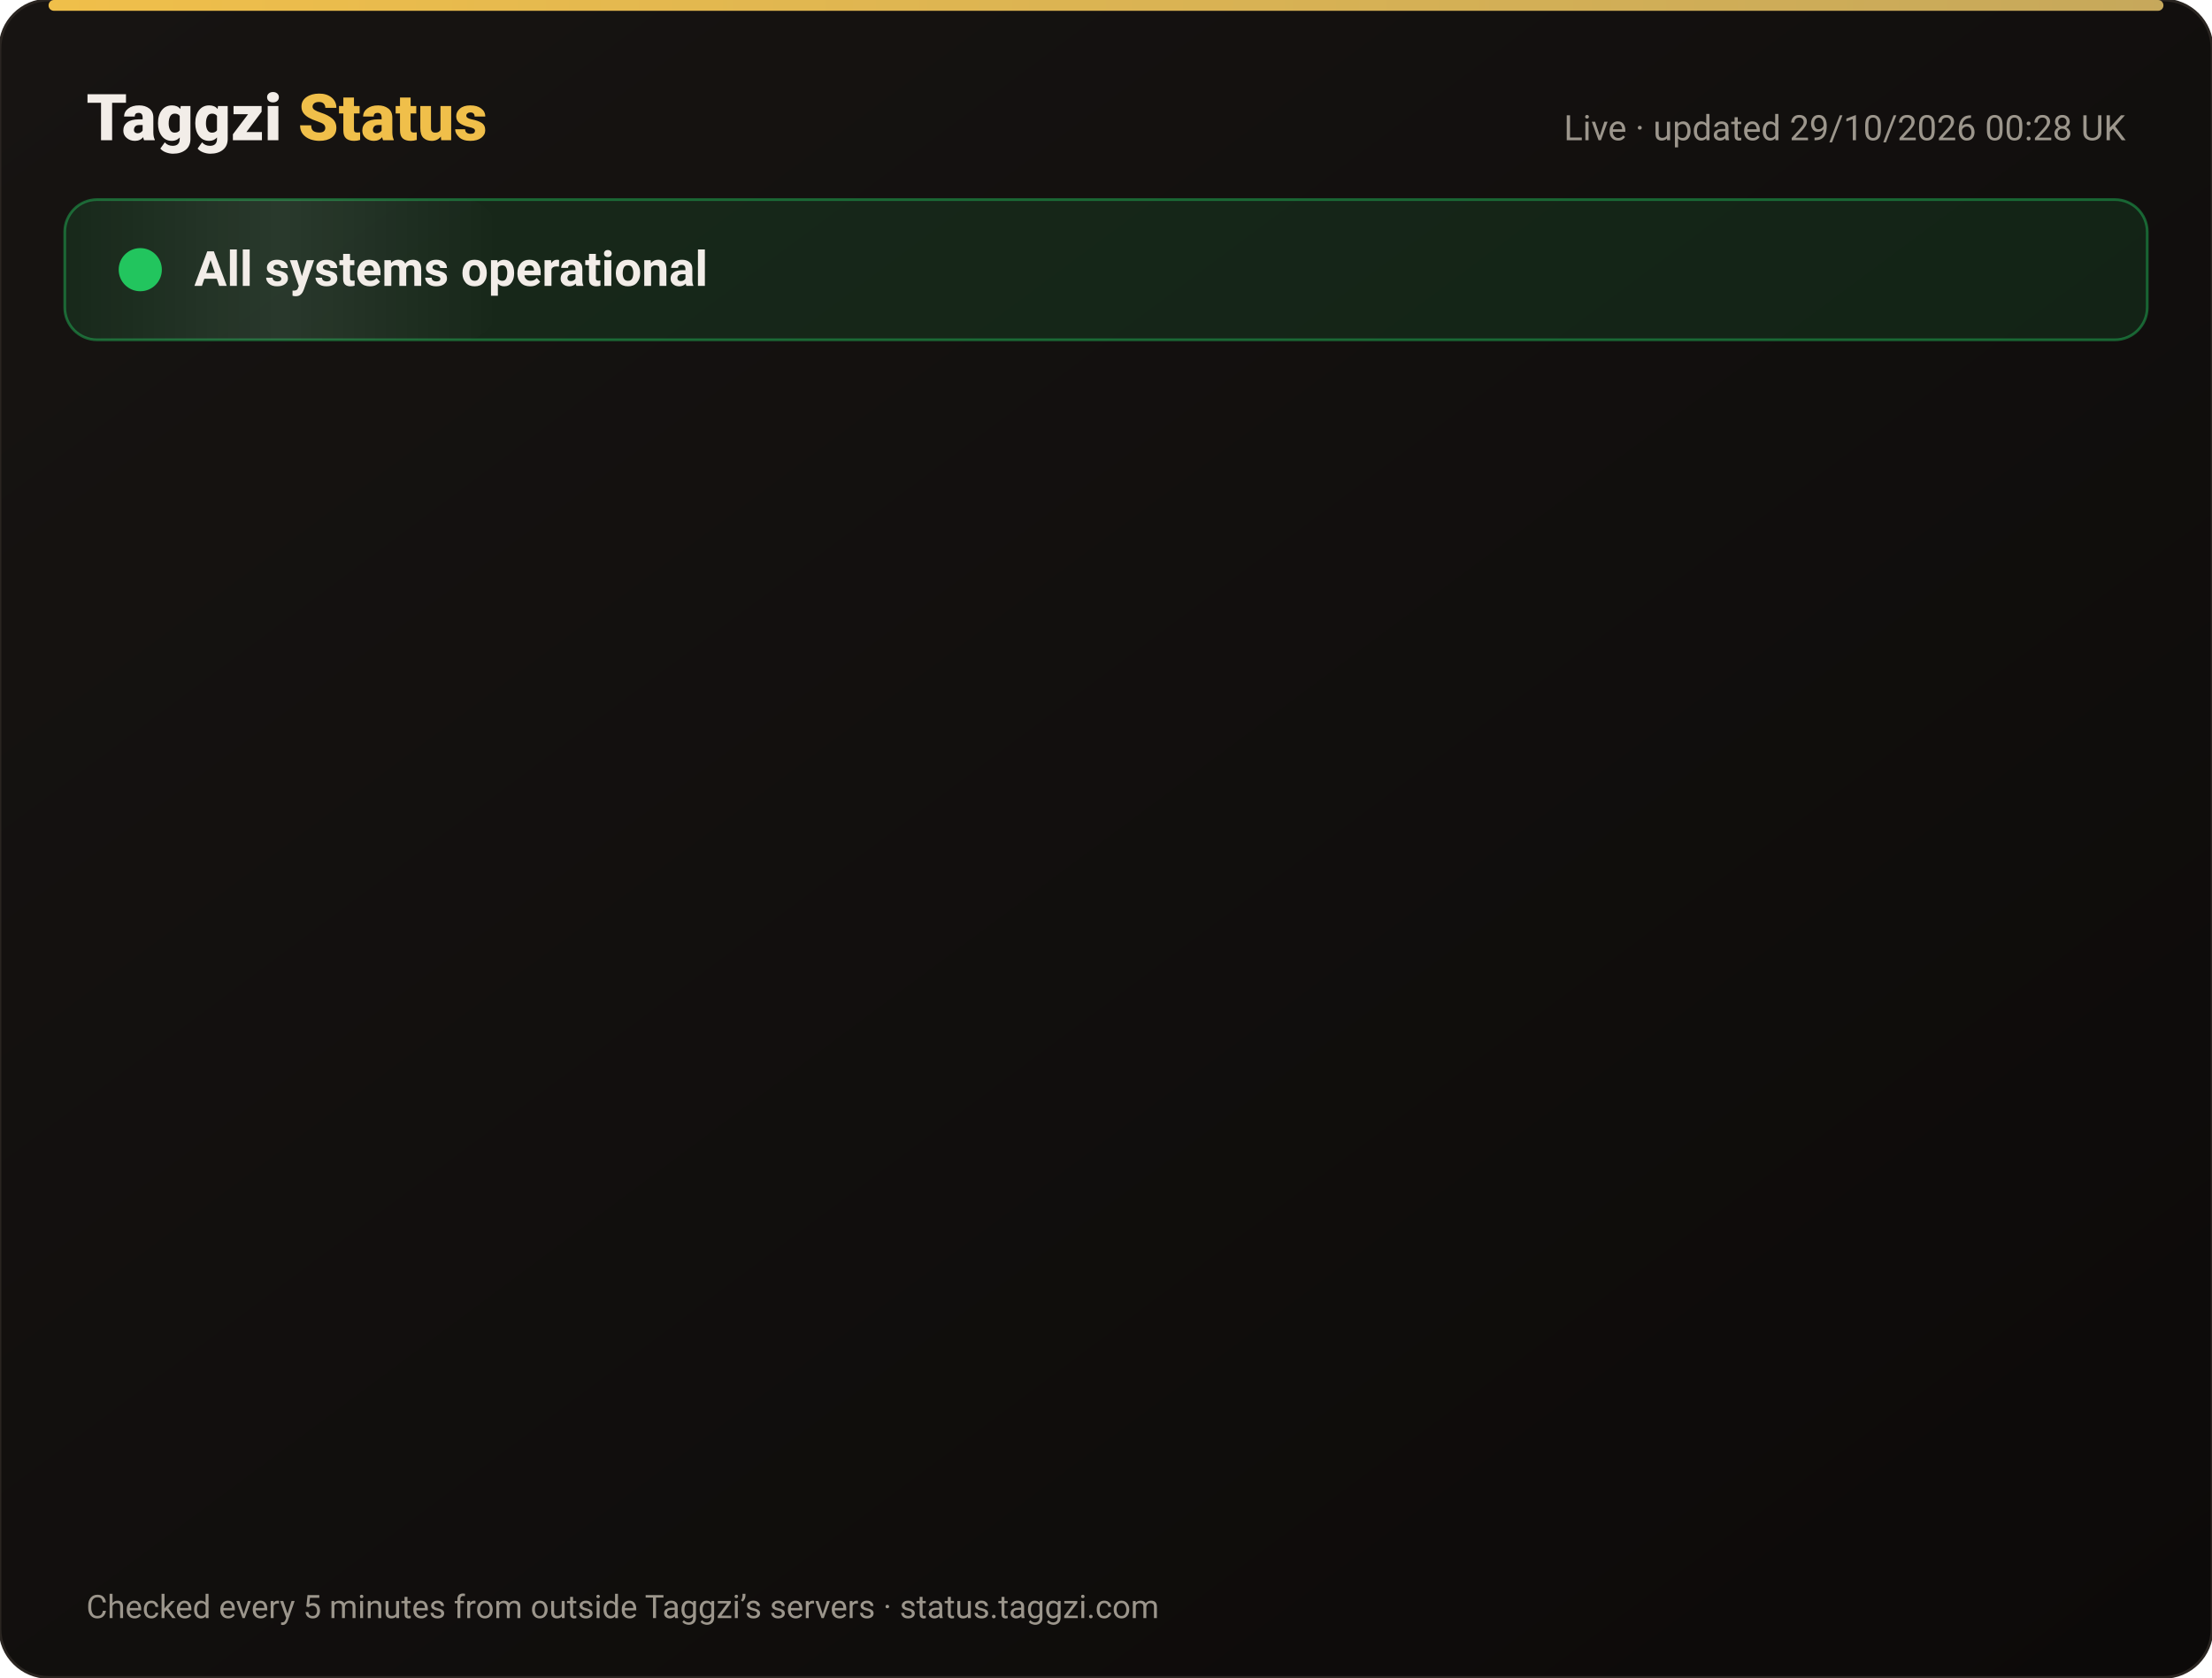
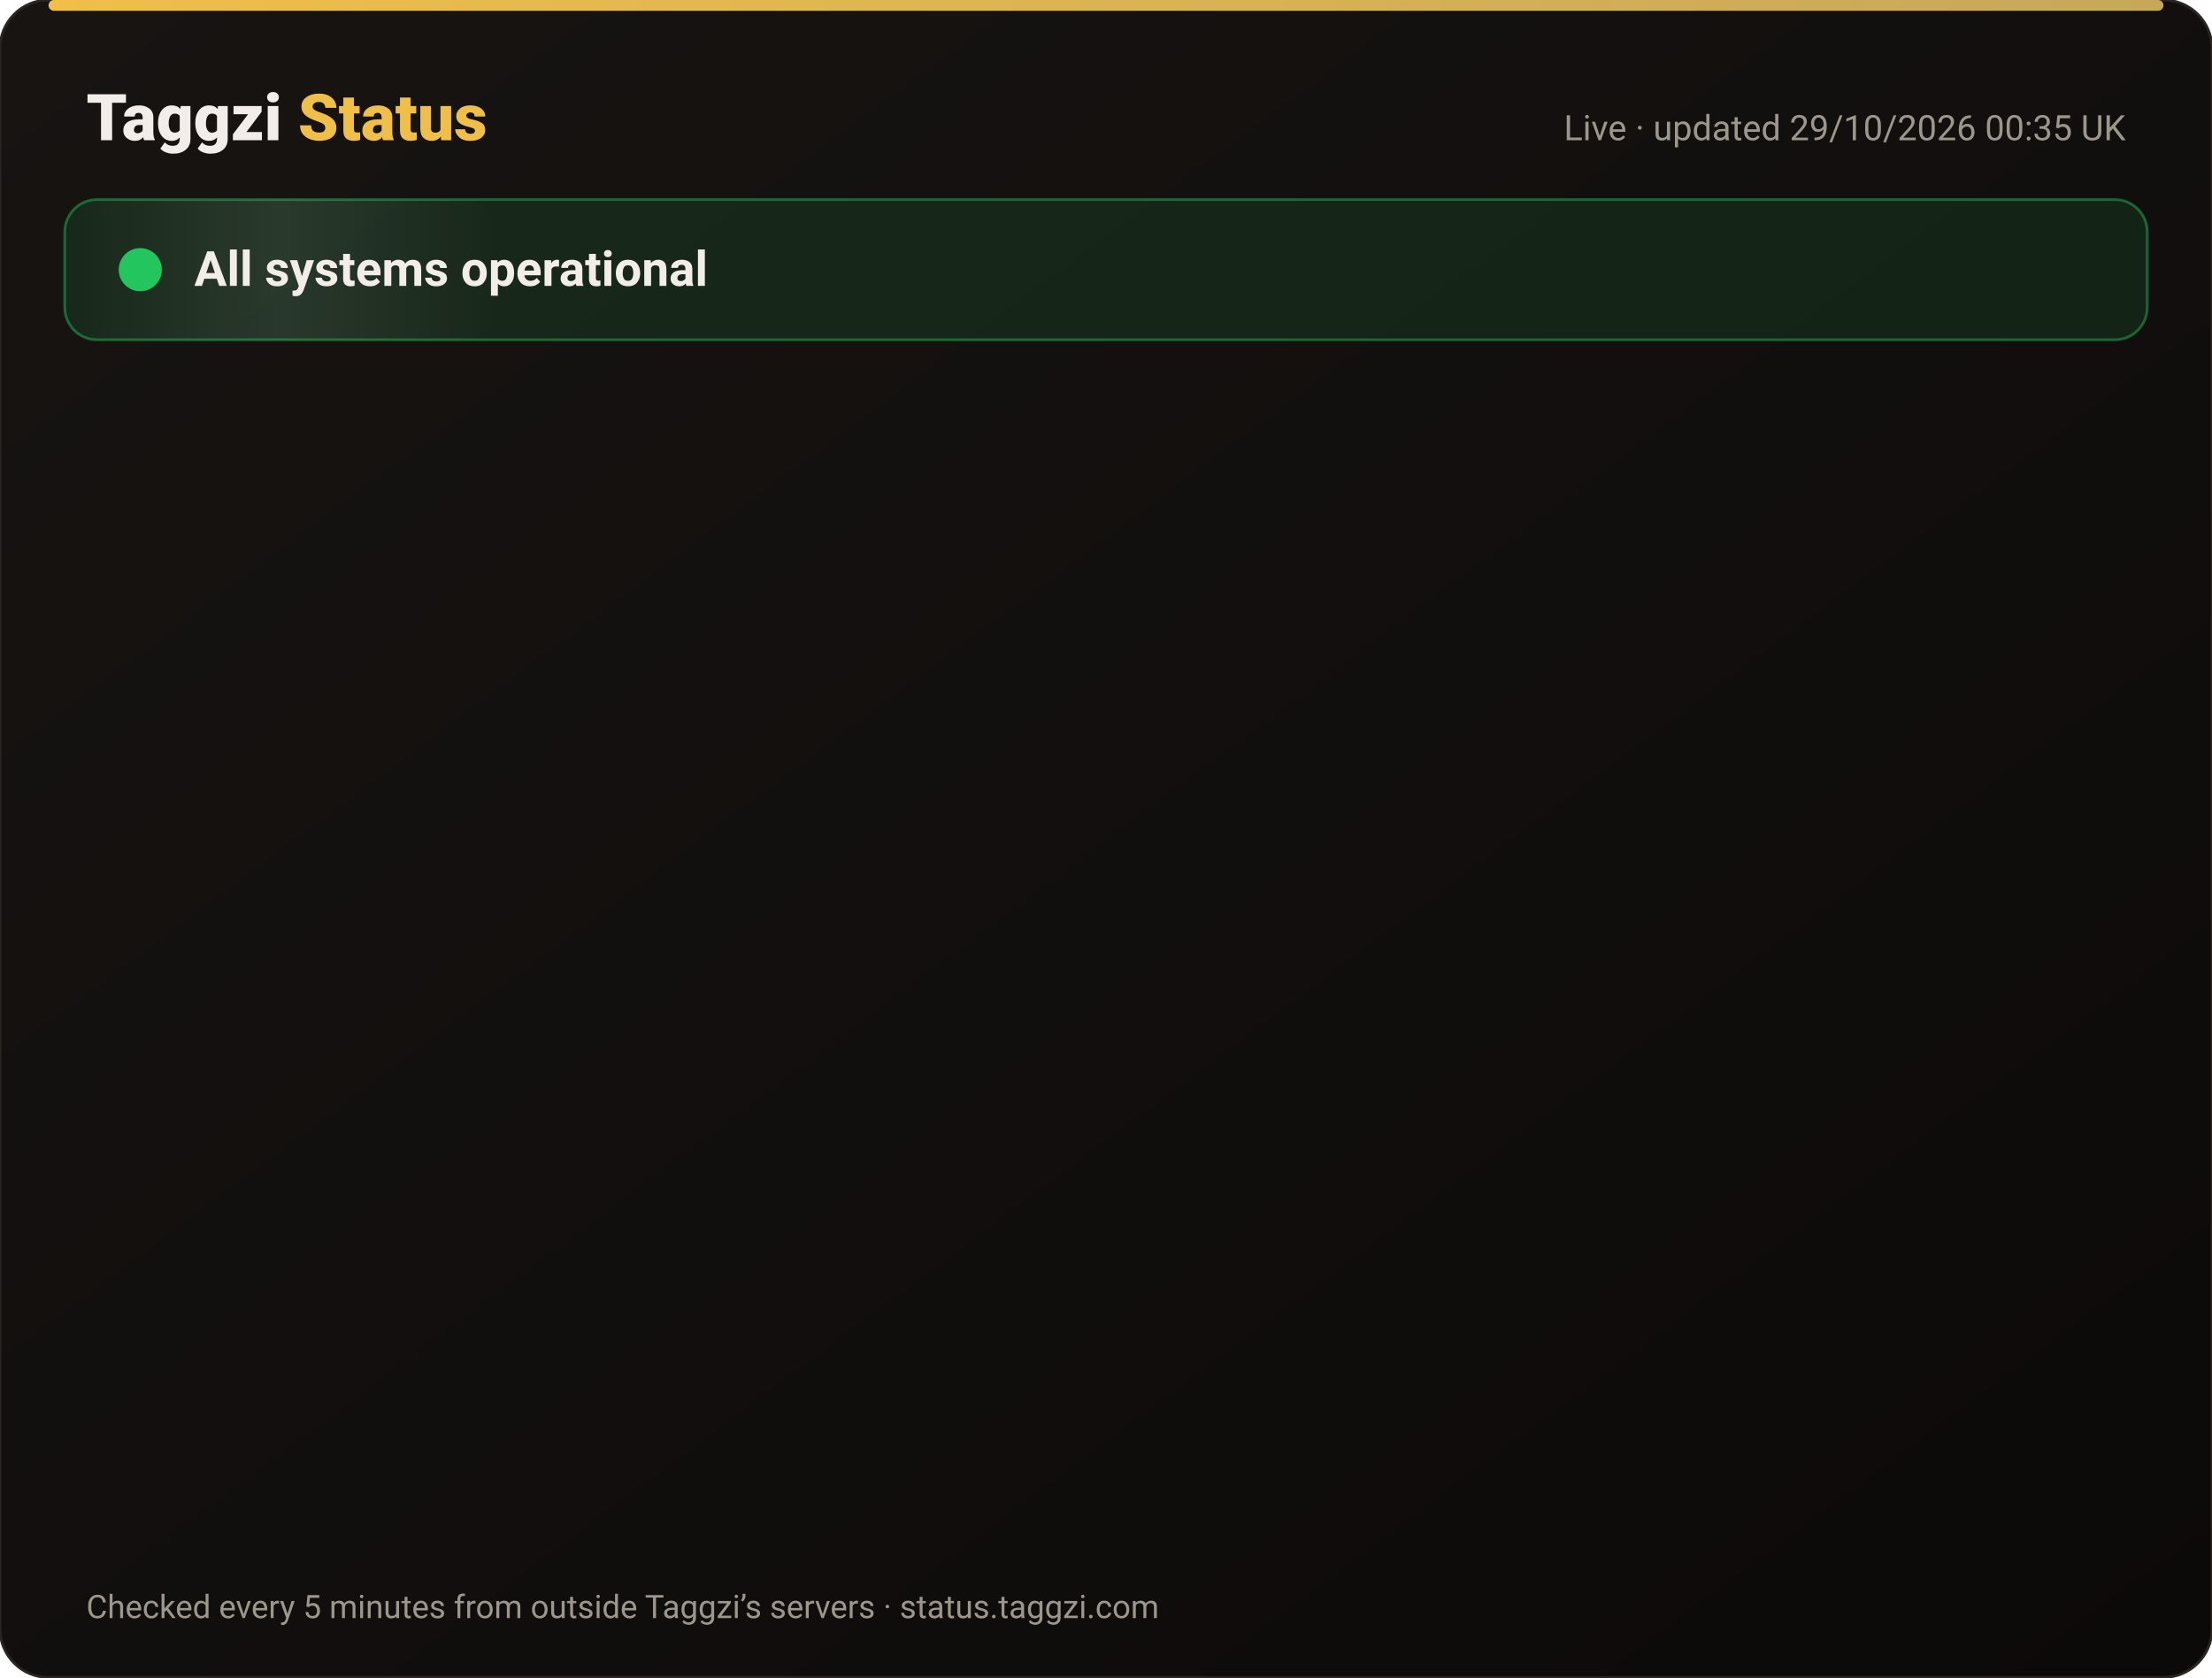
<svg xmlns="http://www.w3.org/2000/svg" width="820" height="622" viewBox="0 0 820 622" font-family="-apple-system,Segoe UI,Roboto,Helvetica,Arial,sans-serif">
  <defs>
    <linearGradient id="bg" x1="0" y1="0" x2="1" y2="1">
      <stop offset="0" stop-color="#171412" />
      <stop offset="1" stop-color="#0C0A09" />
    </linearGradient>
    <linearGradient id="gold" x1="0" x2="1">
      <stop offset="0" stop-color="#F0BF4A" />
      <stop offset="1" stop-color="#c6a85b" />
    </linearGradient>
    <linearGradient id="shine" x1="0" x2="1">
      <stop offset="0" stop-color="#fff" stop-opacity="0" />
      <stop offset=".5" stop-color="#fff" stop-opacity=".08" />
      <stop offset="1" stop-color="#fff" stop-opacity="0" />
    </linearGradient>
  </defs>
  <rect width="820" height="622" rx="18" fill="url(#bg)" stroke="#2a2521" />
  <rect x="18" y="0" width="784" height="4" rx="2" fill="url(#gold)" />
  <text x="32" y="52" font-size="24" font-weight="800" fill="#F2EDE8">Taggzi <tspan fill="#F0BF4A">Status</tspan>
  </text>
-   <text x="788" y="52" font-size="13" fill="#9C968C" text-anchor="end">Live · updated 29/10/2026 00:28 UK</text>
+   <text x="788" y="52" font-size="13" fill="#9C968C" text-anchor="end">Live · updated 29/10/2026 00:35 UK</text>
  <rect x="24" y="74" width="772" height="52" rx="12" fill="#22c55e" fill-opacity=".12" stroke="#22c55e" stroke-opacity=".45" />
  <rect x="24" y="74" width="160" height="52" rx="12" fill="url(#shine)">
    <animate attributeName="x" from="-160" to="820" dur="4s" repeatCount="indefinite" />
  </rect>
  <circle cx="52" cy="100" r="7" fill="#22c55e" />
  <circle cx="52" cy="100" r="7" fill="none" stroke="#22c55e" stroke-width="2">
    <animate attributeName="r" values="7;15;7" dur="2s" repeatCount="indefinite" />
    <animate attributeName="opacity" values=".9;0;.9" dur="2s" repeatCount="indefinite" />
  </circle>
  <text x="72" y="106" font-size="18" font-weight="700" fill="#F2EDE8">All systems operational</text>
  <g opacity="0">
    <animate attributeName="opacity" from="0" to="1" begin="0.00s" dur=".6s" fill="freeze" />
    <line x1="32" y1="188" x2="788" y2="188" stroke="#2a2521" />
    <circle cx="44" cy="166" r="6" fill="#22c55e">
      <animate attributeName="opacity" values="1;.45;1" dur="2.4s" begin="0.00s" repeatCount="indefinite" />
    </circle>
    <text x="62" y="171" font-size="15" font-weight="650" fill="#F2EDE8">Website</text>
    <text x="630" y="171" font-size="13" fill="#9C968C" text-anchor="end">99.98% uptime</text>
    <rect x="648" y="154" width="140" height="24" rx="12" fill="#22c55e" fill-opacity=".14" stroke="#22c55e" stroke-opacity=".5" />
    <text x="718" y="171" font-size="12" font-weight="700" fill="#22c55e" text-anchor="middle">Operational</text>
  </g>
  <g opacity="0">
    <animate attributeName="opacity" from="0" to="1" begin="0.15s" dur=".6s" fill="freeze" />
    <line x1="32" y1="234" x2="788" y2="234" stroke="#2a2521" />
    <circle cx="44" cy="212" r="6" fill="#22c55e">
      <animate attributeName="opacity" values="1;.45;1" dur="2.4s" begin="0.15s" repeatCount="indefinite" />
    </circle>
    <text x="62" y="217" font-size="15" font-weight="650" fill="#F2EDE8">Tag scans</text>
    <text x="630" y="217" font-size="13" fill="#9C968C" text-anchor="end">99.98% uptime</text>
    <rect x="648" y="200" width="140" height="24" rx="12" fill="#22c55e" fill-opacity=".14" stroke="#22c55e" stroke-opacity=".5" />
    <text x="718" y="217" font-size="12" font-weight="700" fill="#22c55e" text-anchor="middle">Operational</text>
  </g>
  <g opacity="0">
    <animate attributeName="opacity" from="0" to="1" begin="0.30s" dur=".6s" fill="freeze" />
    <line x1="32" y1="280" x2="788" y2="280" stroke="#2a2521" />
    <circle cx="44" cy="258" r="6" fill="#22c55e">
      <animate attributeName="opacity" values="1;.45;1" dur="2.4s" begin="0.30s" repeatCount="indefinite" />
    </circle>
    <text x="62" y="263" font-size="15" font-weight="650" fill="#F2EDE8">Manual tag lookup</text>
    <text x="630" y="263" font-size="13" fill="#9C968C" text-anchor="end">99.98% uptime</text>
    <rect x="648" y="246" width="140" height="24" rx="12" fill="#22c55e" fill-opacity=".14" stroke="#22c55e" stroke-opacity=".5" />
    <text x="718" y="263" font-size="12" font-weight="700" fill="#22c55e" text-anchor="middle">Operational</text>
  </g>
  <g opacity="0">
    <animate attributeName="opacity" from="0" to="1" begin="0.45s" dur=".6s" fill="freeze" />
    <line x1="32" y1="326" x2="788" y2="326" stroke="#2a2521" />
    <circle cx="44" cy="304" r="6" fill="#22c55e">
      <animate attributeName="opacity" values="1;.45;1" dur="2.4s" begin="0.45s" repeatCount="indefinite" />
    </circle>
    <text x="62" y="309" font-size="15" font-weight="650" fill="#F2EDE8">App &amp; login</text>
    <text x="630" y="309" font-size="13" fill="#9C968C" text-anchor="end">99.98% uptime</text>
    <rect x="648" y="292" width="140" height="24" rx="12" fill="#22c55e" fill-opacity=".14" stroke="#22c55e" stroke-opacity=".5" />
    <text x="718" y="309" font-size="12" font-weight="700" fill="#22c55e" text-anchor="middle">Operational</text>
  </g>
  <g opacity="0">
    <animate attributeName="opacity" from="0" to="1" begin="0.60s" dur=".6s" fill="freeze" />
    <line x1="32" y1="372" x2="788" y2="372" stroke="#2a2521" />
    <circle cx="44" cy="350" r="6" fill="#22c55e">
      <animate attributeName="opacity" values="1;.45;1" dur="2.4s" begin="0.60s" repeatCount="indefinite" />
    </circle>
    <text x="62" y="355" font-size="15" font-weight="650" fill="#F2EDE8">Community alerts</text>
    <text x="630" y="355" font-size="13" fill="#9C968C" text-anchor="end">99.98% uptime</text>
    <rect x="648" y="338" width="140" height="24" rx="12" fill="#22c55e" fill-opacity=".14" stroke="#22c55e" stroke-opacity=".5" />
    <text x="718" y="355" font-size="12" font-weight="700" fill="#22c55e" text-anchor="middle">Operational</text>
  </g>
  <g opacity="0">
    <animate attributeName="opacity" from="0" to="1" begin="0.75s" dur=".6s" fill="freeze" />
    <line x1="32" y1="418" x2="788" y2="418" stroke="#2a2521" />
    <circle cx="44" cy="396" r="6" fill="#22c55e">
      <animate attributeName="opacity" values="1;.45;1" dur="2.4s" begin="0.75s" repeatCount="indefinite" />
    </circle>
    <text x="62" y="401" font-size="15" font-weight="650" fill="#F2EDE8">Private calling</text>
    <text x="630" y="401" font-size="13" fill="#9C968C" text-anchor="end">99.98% uptime</text>
    <rect x="648" y="384" width="140" height="24" rx="12" fill="#22c55e" fill-opacity=".14" stroke="#22c55e" stroke-opacity=".5" />
    <text x="718" y="401" font-size="12" font-weight="700" fill="#22c55e" text-anchor="middle">Operational</text>
  </g>
  <g opacity="0">
    <animate attributeName="opacity" from="0" to="1" begin="0.90s" dur=".6s" fill="freeze" />
    <line x1="32" y1="464" x2="788" y2="464" stroke="#2a2521" />
    <circle cx="44" cy="442" r="6" fill="#22c55e">
      <animate attributeName="opacity" values="1;.45;1" dur="2.4s" begin="0.90s" repeatCount="indefinite" />
    </circle>
    <text x="62" y="447" font-size="15" font-weight="650" fill="#F2EDE8">Payments</text>
    <text x="630" y="447" font-size="13" fill="#9C968C" text-anchor="end">99.96% uptime</text>
    <rect x="648" y="430" width="140" height="24" rx="12" fill="#22c55e" fill-opacity=".14" stroke="#22c55e" stroke-opacity=".5" />
    <text x="718" y="447" font-size="12" font-weight="700" fill="#22c55e" text-anchor="middle">Operational</text>
  </g>
  <g opacity="0">
    <animate attributeName="opacity" from="0" to="1" begin="1.05s" dur=".6s" fill="freeze" />
    <line x1="32" y1="510" x2="788" y2="510" stroke="#2a2521" />
    <circle cx="44" cy="488" r="6" fill="#22c55e">
      <animate attributeName="opacity" values="1;.45;1" dur="2.4s" begin="1.05s" repeatCount="indefinite" />
    </circle>
    <text x="62" y="493" font-size="15" font-weight="650" fill="#F2EDE8">Email &amp; support</text>
    <text x="630" y="493" font-size="13" fill="#9C968C" text-anchor="end">99.98% uptime</text>
    <rect x="648" y="476" width="140" height="24" rx="12" fill="#22c55e" fill-opacity=".14" stroke="#22c55e" stroke-opacity=".5" />
    <text x="718" y="493" font-size="12" font-weight="700" fill="#22c55e" text-anchor="middle">Operational</text>
  </g>
  <g opacity="0">
    <animate attributeName="opacity" from="0" to="1" begin="1.20s" dur=".6s" fill="freeze" />
    <line x1="32" y1="556" x2="788" y2="556" stroke="#2a2521" />
    <circle cx="44" cy="534" r="6" fill="#22c55e">
      <animate attributeName="opacity" values="1;.45;1" dur="2.4s" begin="1.20s" repeatCount="indefinite" />
    </circle>
    <text x="62" y="539" font-size="15" font-weight="650" fill="#F2EDE8">Secure connection (SSL)</text>
    <text x="630" y="539" font-size="13" fill="#9C968C" text-anchor="end">100.00% uptime</text>
    <rect x="648" y="522" width="140" height="24" rx="12" fill="#22c55e" fill-opacity=".14" stroke="#22c55e" stroke-opacity=".5" />
    <text x="718" y="539" font-size="12" font-weight="700" fill="#22c55e" text-anchor="middle">Operational</text>
  </g>
  <text x="32" y="600" font-size="12" fill="#9C968C">Checked every 5 minutes from outside Taggzi’s servers · status.taggzi.com</text>
</svg>
